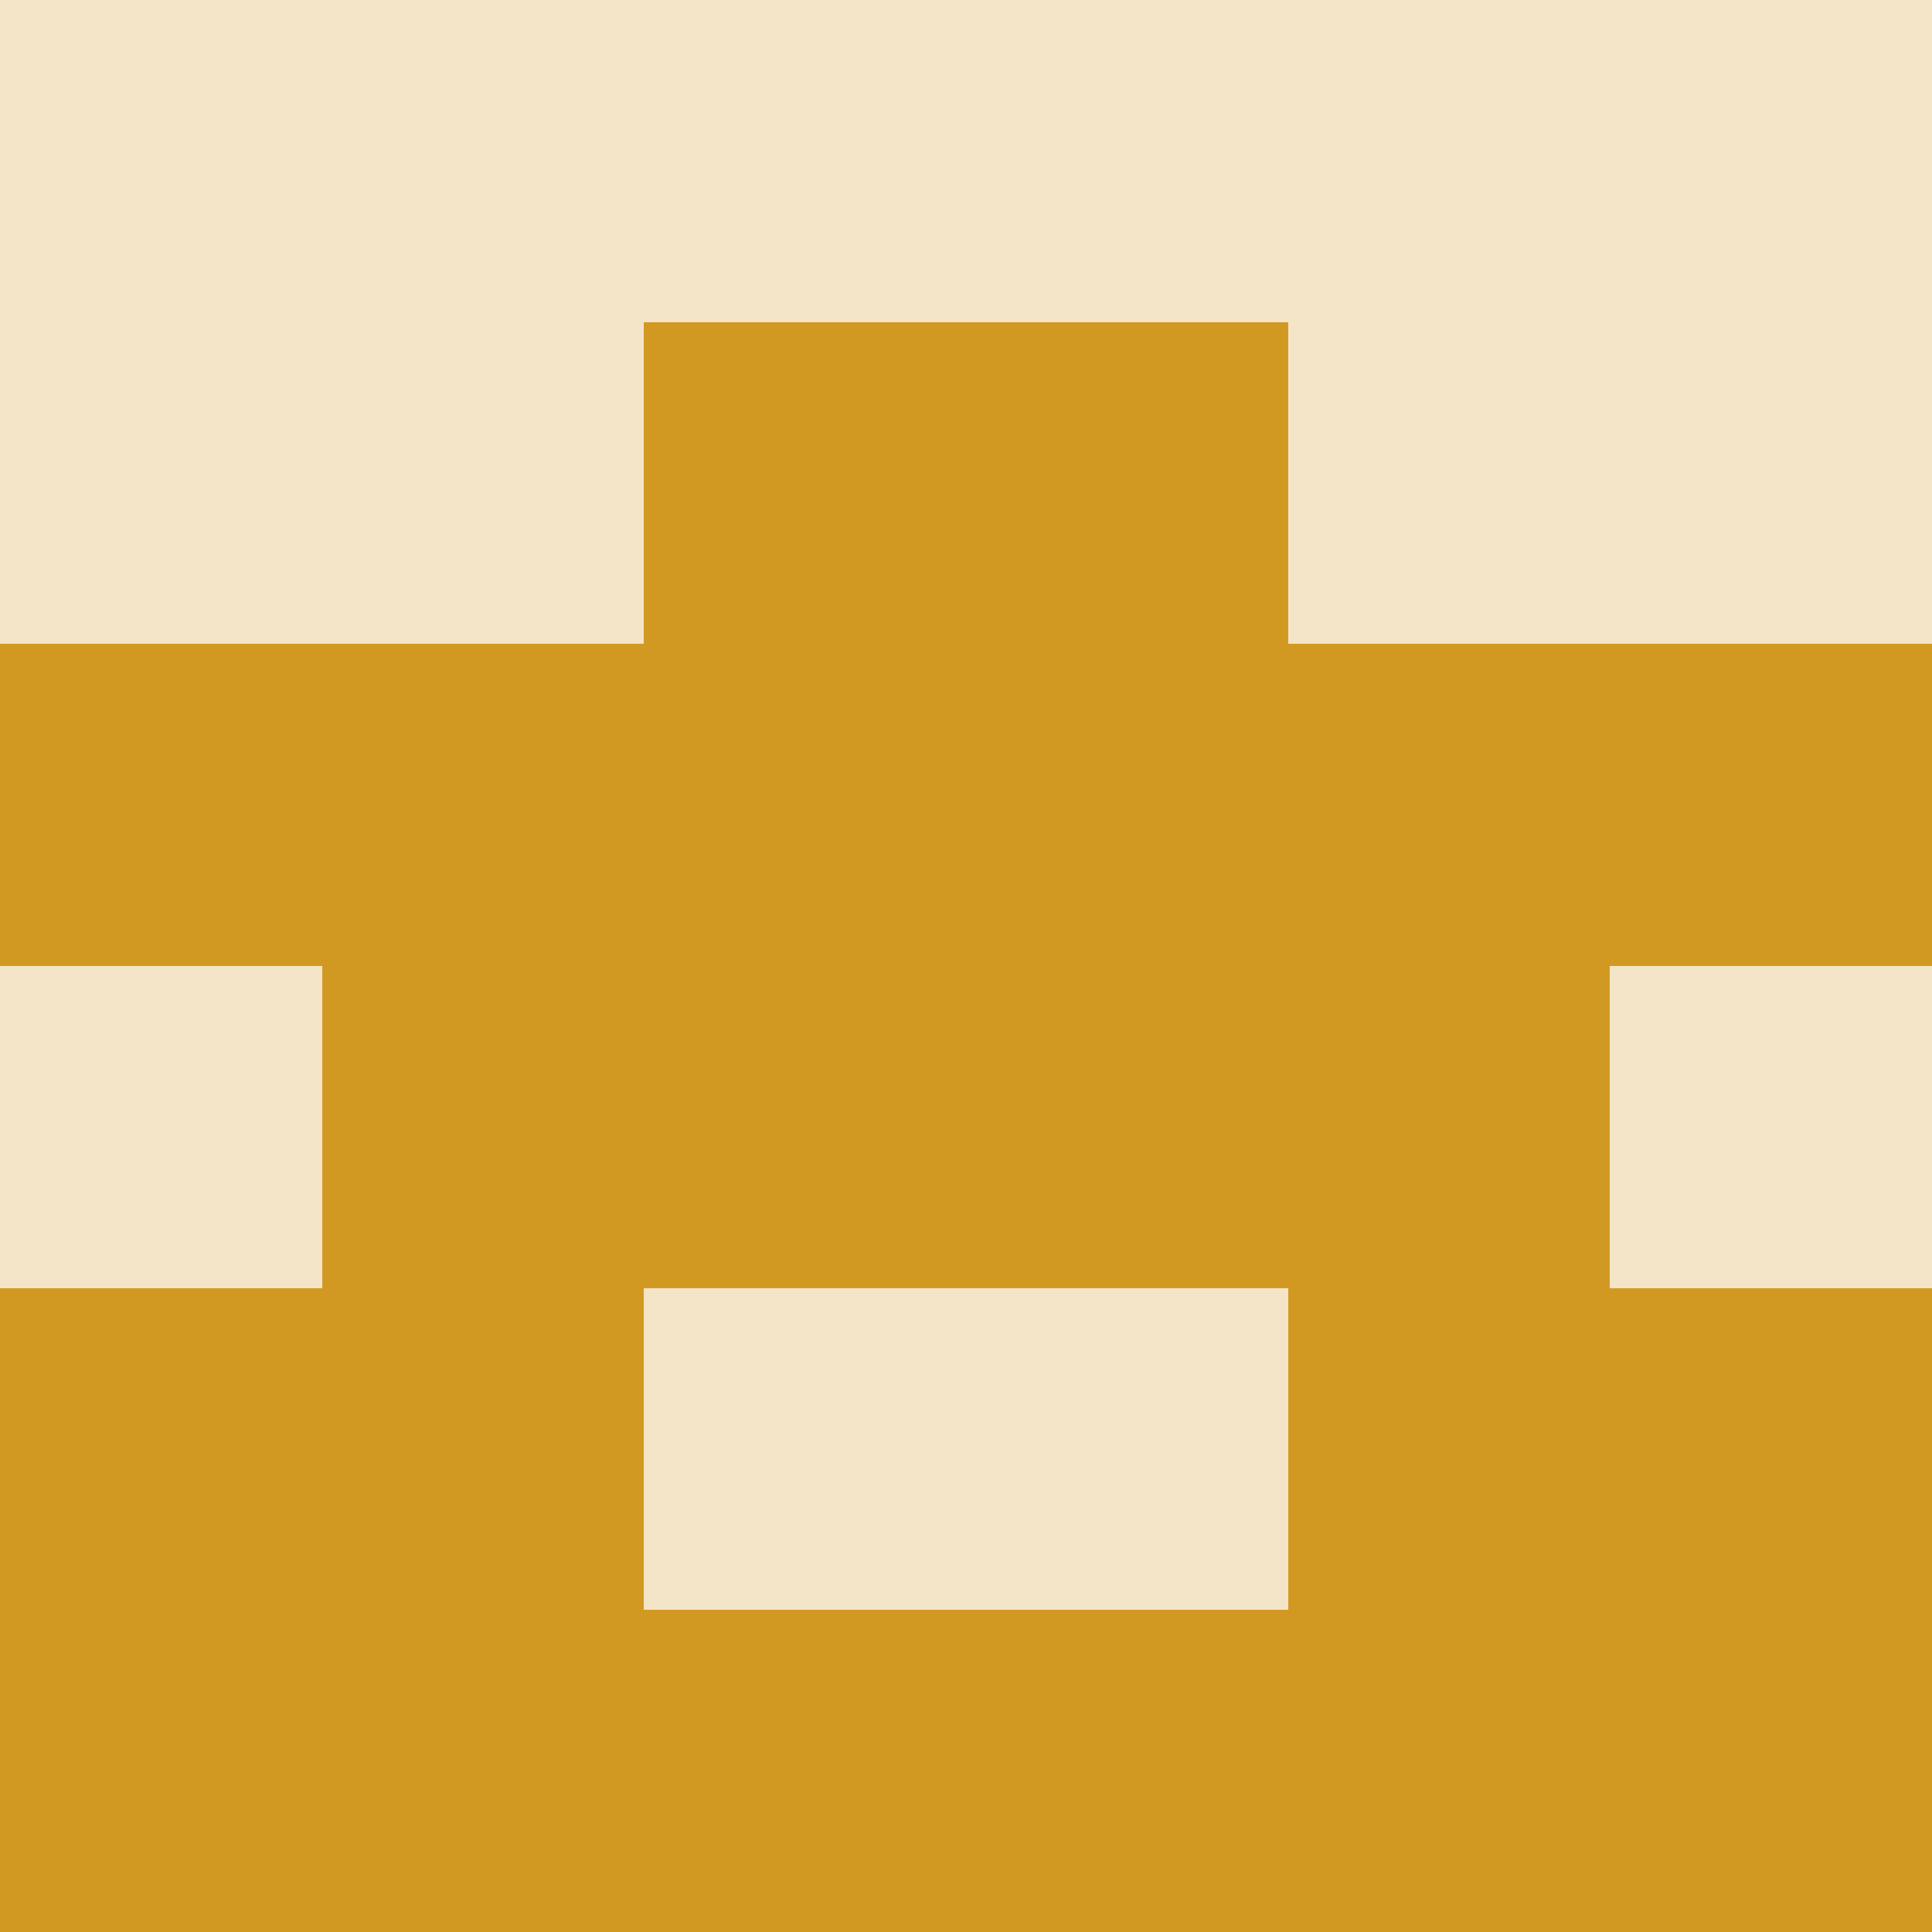
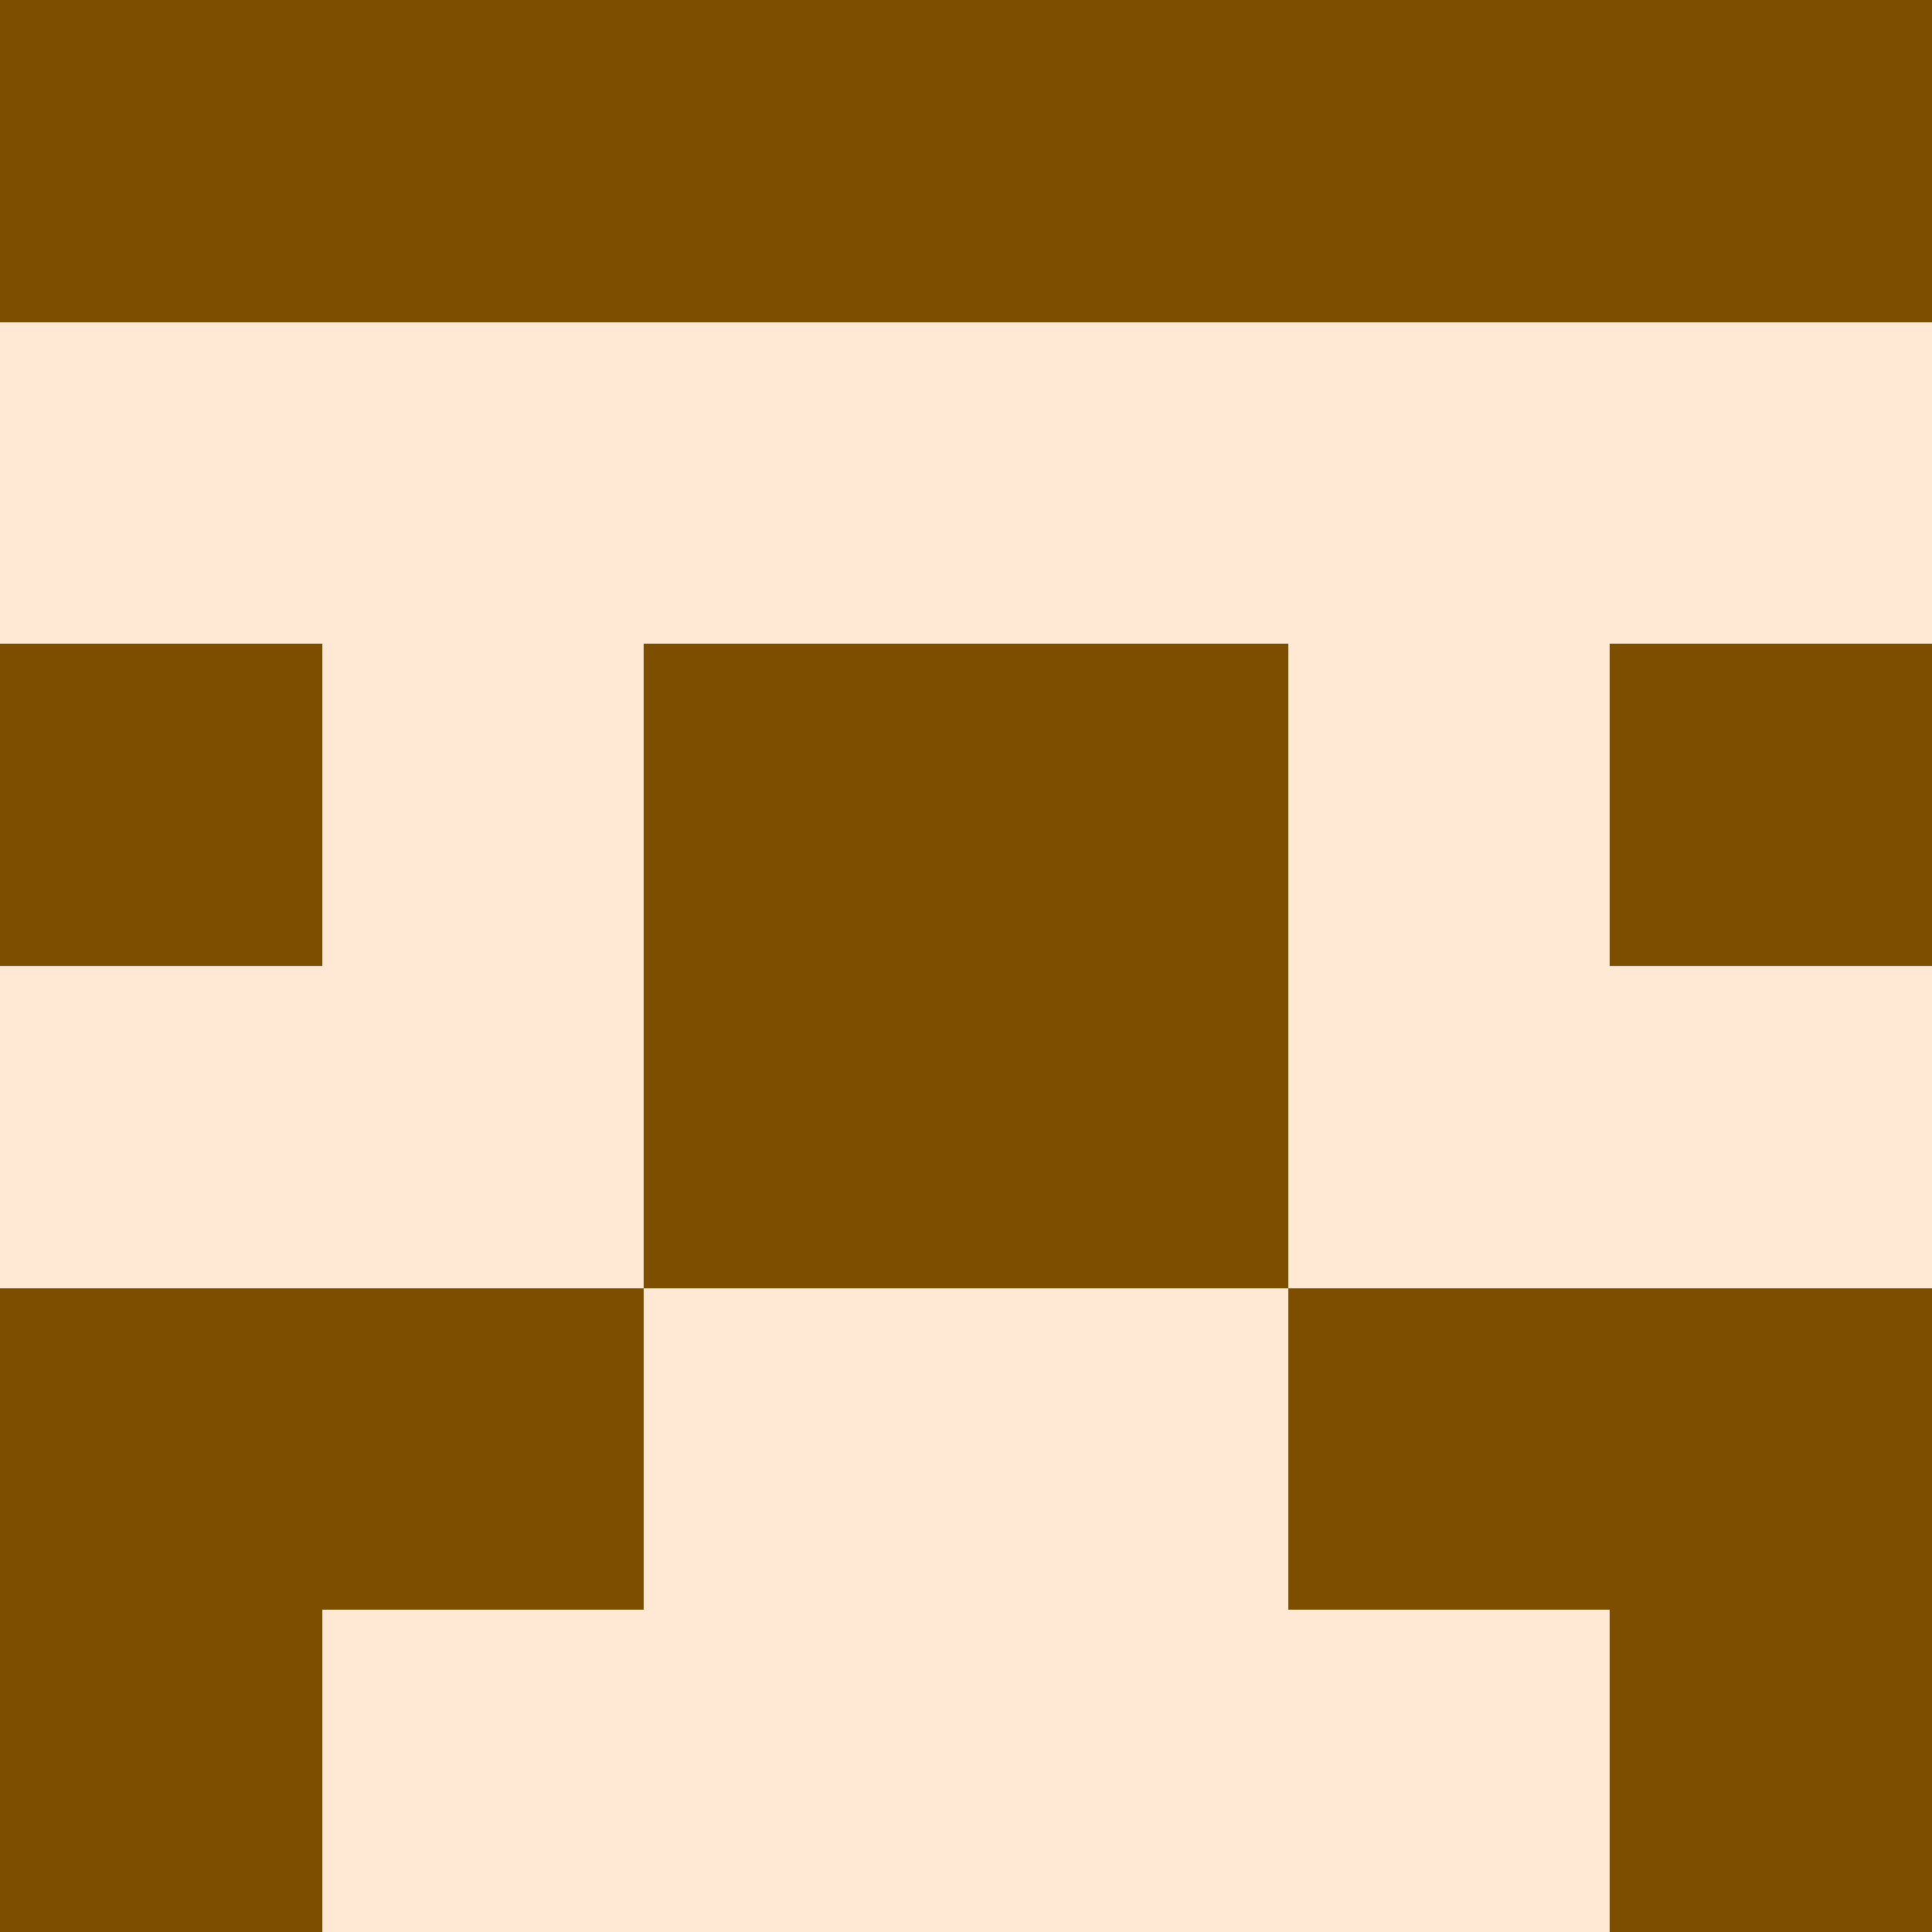
<svg xmlns="http://www.w3.org/2000/svg" viewBox="0 0 48 48" width="192" height="192" shape-rendering="crispEdges">
-   <rect width="48" height="48" fill="#d29922" opacity="0.25" />
-   <rect x="16" y="8" width="8" height="8" fill="#d29922" />
-   <rect x="24" y="8" width="8" height="8" fill="#d29922" />
-   <rect x="0" y="16" width="8" height="8" fill="#d29922" />
-   <rect x="40" y="16" width="8" height="8" fill="#d29922" />
-   <rect x="8" y="16" width="8" height="8" fill="#d29922" />
-   <rect x="32" y="16" width="8" height="8" fill="#d29922" />
-   <rect x="16" y="16" width="8" height="8" fill="#d29922" />
-   <rect x="24" y="16" width="8" height="8" fill="#d29922" />
-   <rect x="8" y="24" width="8" height="8" fill="#d29922" />
-   <rect x="32" y="24" width="8" height="8" fill="#d29922" />
-   <rect x="16" y="24" width="8" height="8" fill="#d29922" />
-   <rect x="24" y="24" width="8" height="8" fill="#d29922" />
-   <rect x="0" y="32" width="8" height="8" fill="#d29922" />
-   <rect x="40" y="32" width="8" height="8" fill="#d29922" />
-   <rect x="8" y="32" width="8" height="8" fill="#d29922" />
-   <rect x="32" y="32" width="8" height="8" fill="#d29922" />
-   <rect x="0" y="40" width="8" height="8" fill="#d29922" />
-   <rect x="40" y="40" width="8" height="8" fill="#d29922" />
-   <rect x="8" y="40" width="8" height="8" fill="#d29922" />
-   <rect x="32" y="40" width="8" height="8" fill="#d29922" />
-   <rect x="16" y="40" width="8" height="8" fill="#d29922" />
-   <rect x="24" y="40" width="8" height="8" fill="#d29922" />
+   <rect width="48" height="48" fill="#ffa657" opacity="0.25" />
+   <rect x="0" y="0" width="8" height="8" fill="#7d4e00" />
+   <rect x="40" y="0" width="8" height="8" fill="#7d4e00" />
+   <rect x="8" y="0" width="8" height="8" fill="#7d4e00" />
+   <rect x="32" y="0" width="8" height="8" fill="#7d4e00" />
+   <rect x="16" y="0" width="8" height="8" fill="#7d4e00" />
+   <rect x="24" y="0" width="8" height="8" fill="#7d4e00" />
+   <rect x="0" y="16" width="8" height="8" fill="#7d4e00" />
+   <rect x="40" y="16" width="8" height="8" fill="#7d4e00" />
+   <rect x="16" y="16" width="8" height="8" fill="#7d4e00" />
+   <rect x="24" y="16" width="8" height="8" fill="#7d4e00" />
+   <rect x="16" y="24" width="8" height="8" fill="#7d4e00" />
+   <rect x="24" y="24" width="8" height="8" fill="#7d4e00" />
+   <rect x="0" y="32" width="8" height="8" fill="#7d4e00" />
+   <rect x="40" y="32" width="8" height="8" fill="#7d4e00" />
+   <rect x="8" y="32" width="8" height="8" fill="#7d4e00" />
+   <rect x="32" y="32" width="8" height="8" fill="#7d4e00" />
+   <rect x="0" y="40" width="8" height="8" fill="#7d4e00" />
+   <rect x="40" y="40" width="8" height="8" fill="#7d4e00" />
</svg>
